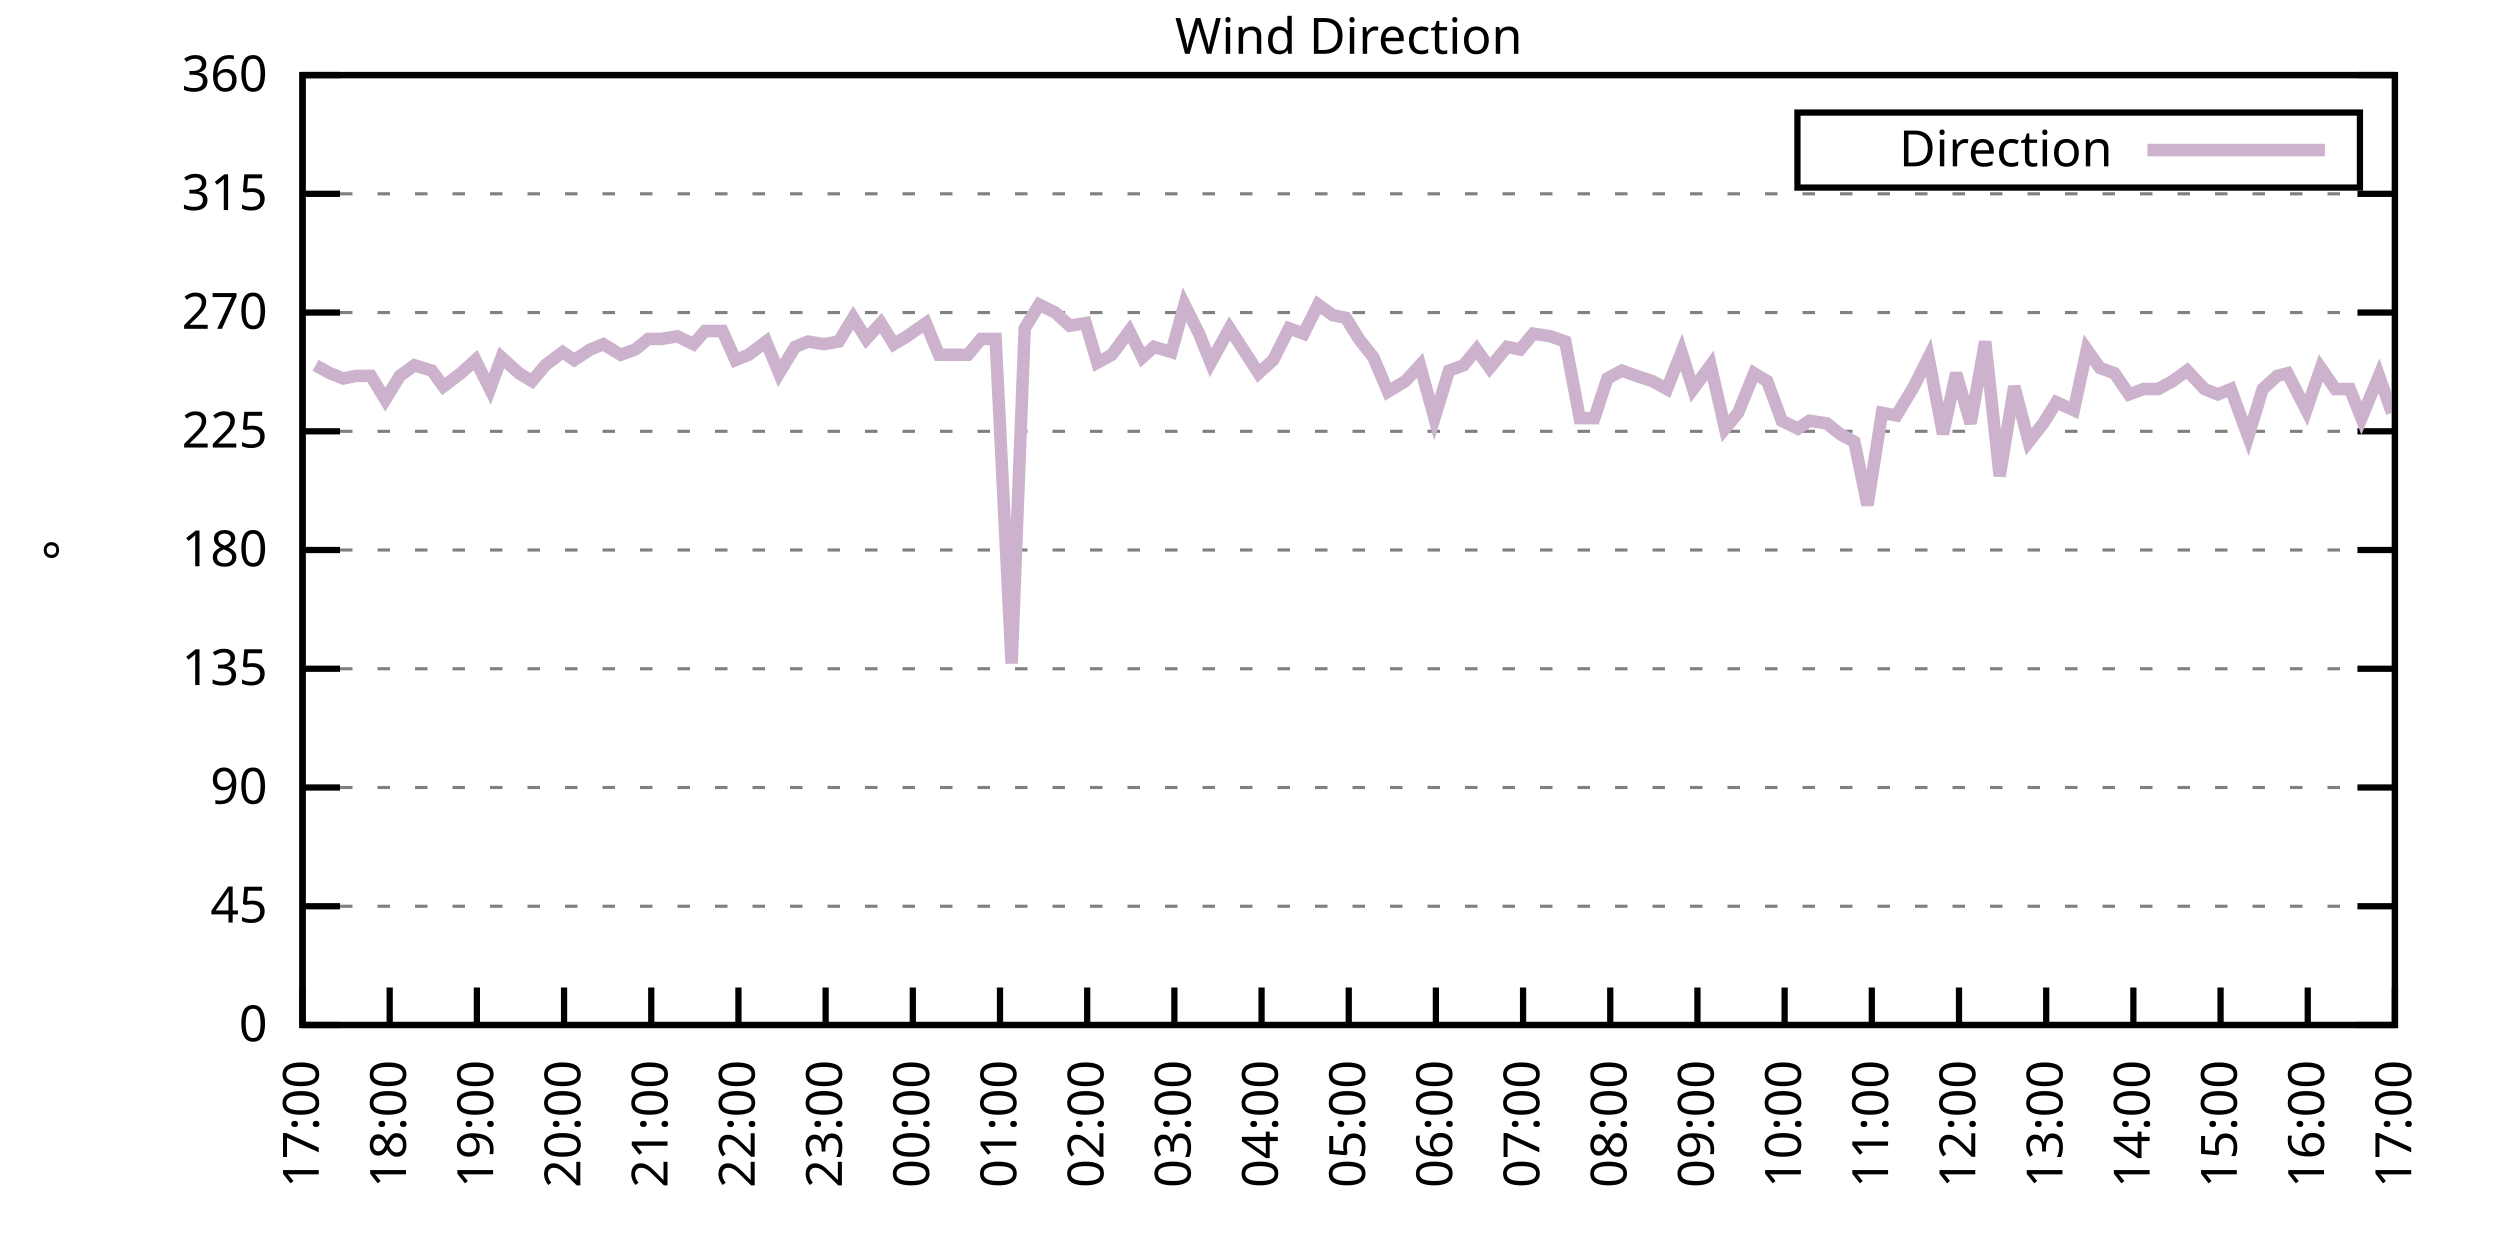
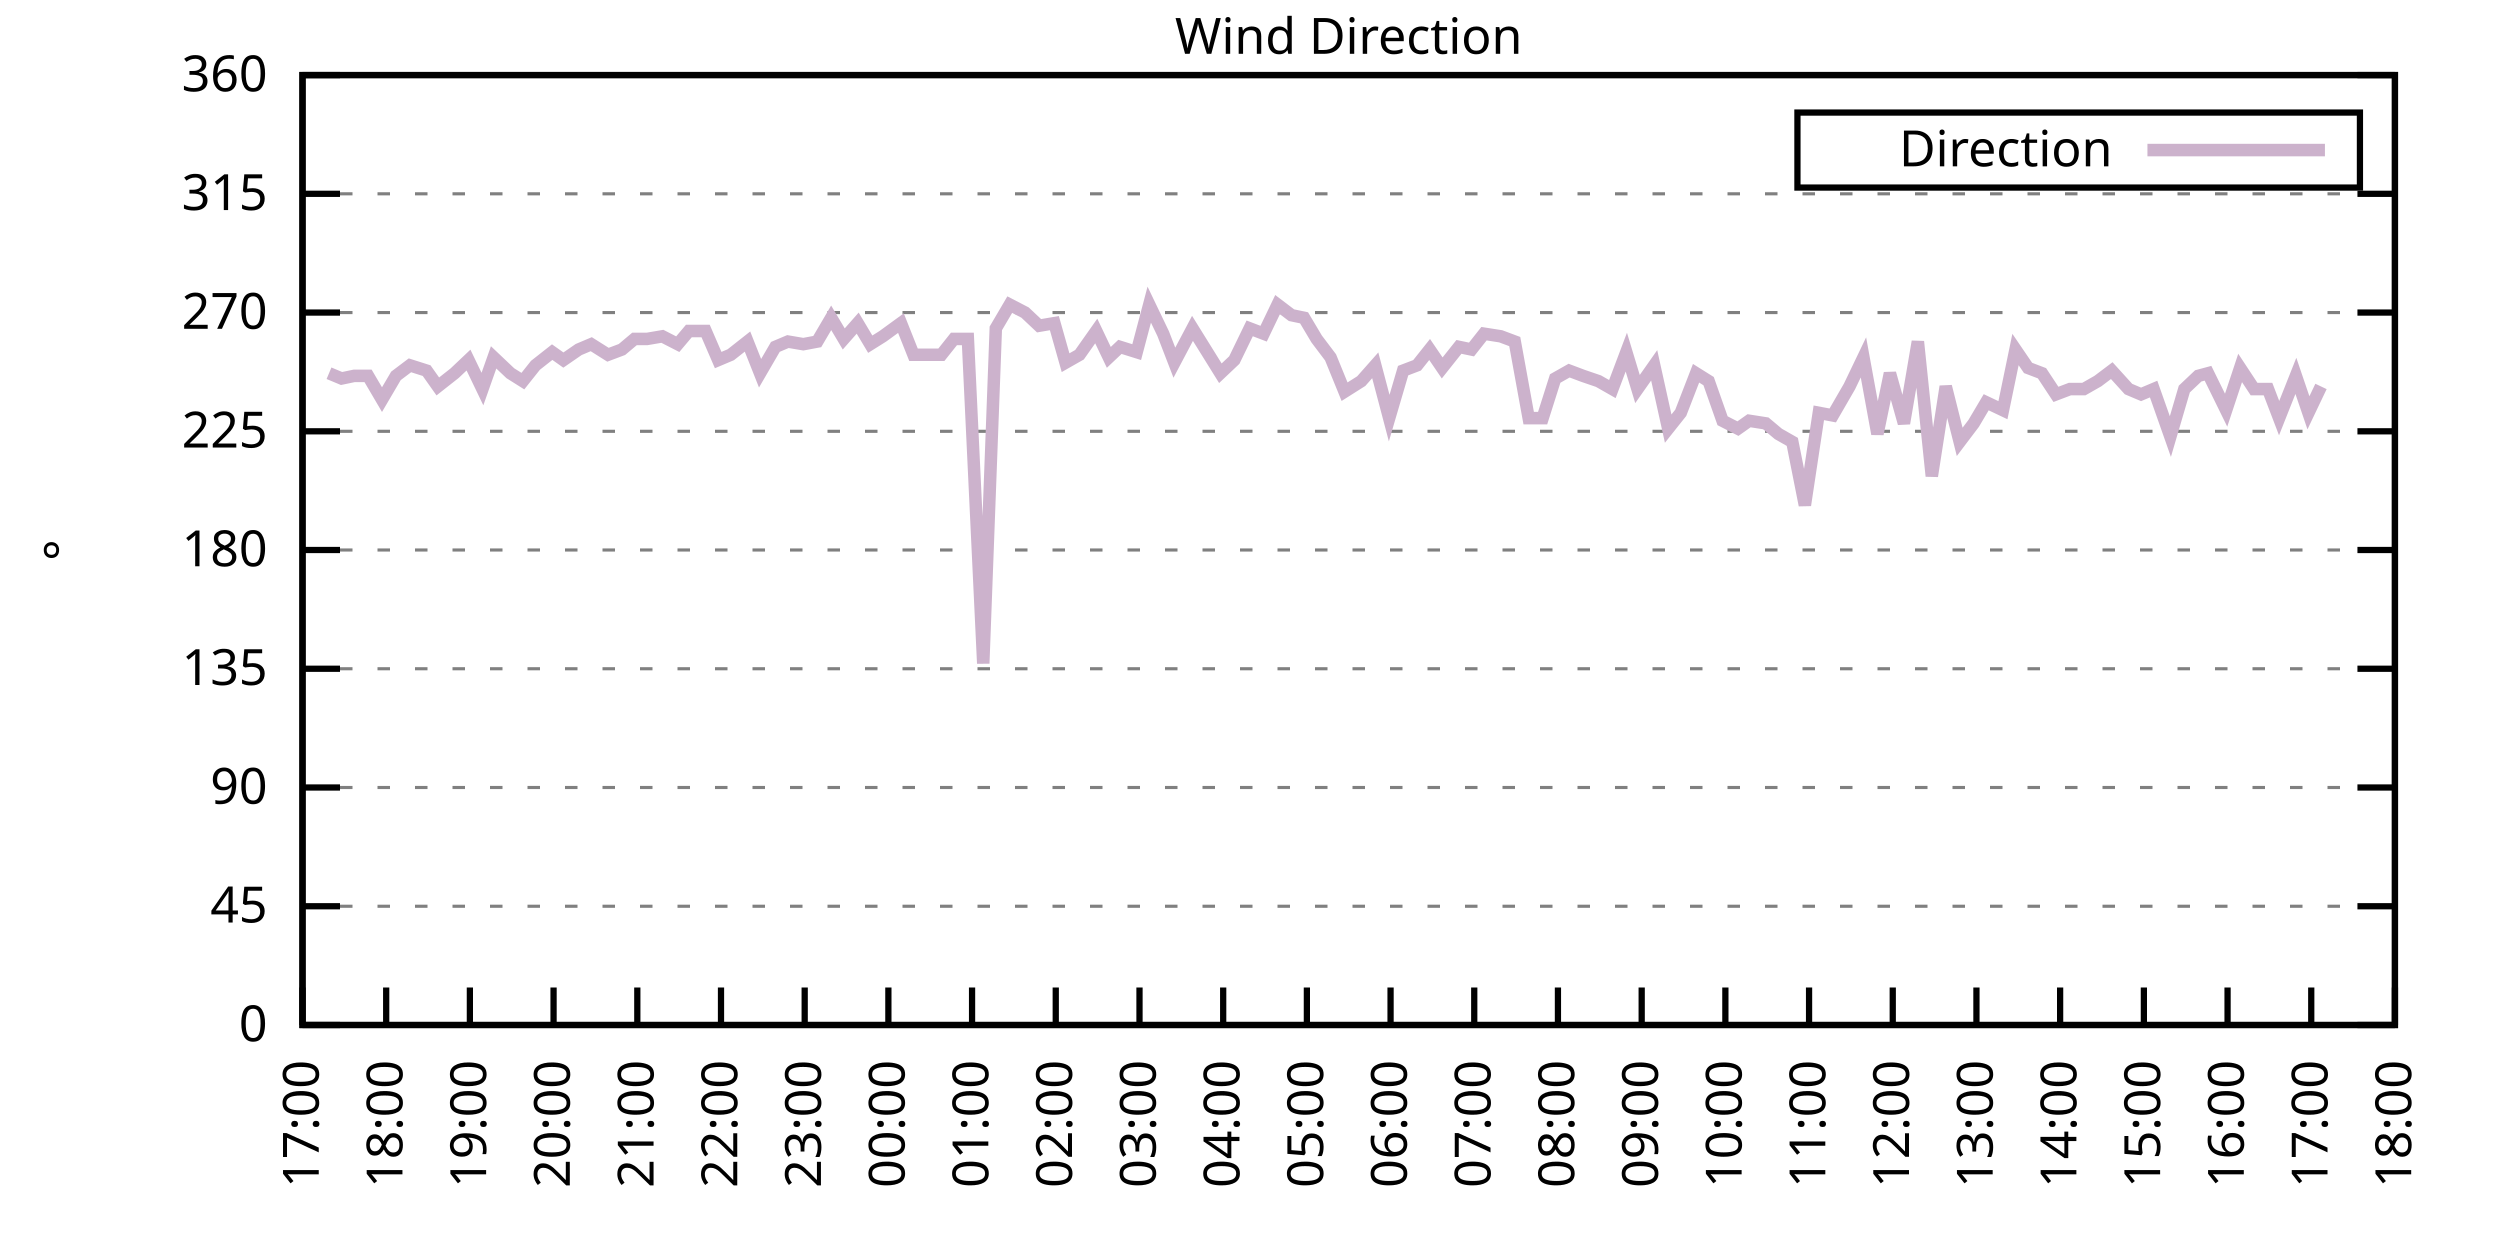
<svg xmlns="http://www.w3.org/2000/svg" xmlns:xlink="http://www.w3.org/1999/xlink" width="400" height="200" viewBox="0 0 400 200">
  <g id="gnuplot_canvas">
    <rect x="0" y="0" width="400" height="200" fill="none" />
    <defs>
      <circle id="gpDot" r="0.5" stroke-width="0.5" stroke="currentColor" />
      <path id="gpPt0" stroke-width="0.333" stroke="currentColor" d="M-1,0 h2 M0,-1 v2" />
      <path id="gpPt1" stroke-width="0.333" stroke="currentColor" d="M-1,-1 L1,1 M1,-1 L-1,1" />
      <path id="gpPt2" stroke-width="0.333" stroke="currentColor" d="M-1,0 L1,0 M0,-1 L0,1 M-1,-1 L1,1 M-1,1 L1,-1" />
      <rect id="gpPt3" stroke-width="0.333" stroke="currentColor" x="-1" y="-1" width="2" height="2" />
      <rect id="gpPt4" stroke-width="0.333" stroke="currentColor" fill="currentColor" x="-1" y="-1" width="2" height="2" />
      <circle id="gpPt5" stroke-width="0.333" stroke="currentColor" cx="0" cy="0" r="1" />
      <use xlink:href="#gpPt5" id="gpPt6" fill="currentColor" stroke="none" />
      <path id="gpPt7" stroke-width="0.333" stroke="currentColor" d="M0,-1.33 L-1.33,0.67 L1.33,0.67 z" />
      <use xlink:href="#gpPt7" id="gpPt8" fill="currentColor" stroke="none" />
      <use xlink:href="#gpPt7" id="gpPt9" stroke="currentColor" transform="rotate(180)" />
      <use xlink:href="#gpPt9" id="gpPt10" fill="currentColor" stroke="none" />
      <use xlink:href="#gpPt3" id="gpPt11" stroke="currentColor" transform="rotate(45)" />
      <use xlink:href="#gpPt11" id="gpPt12" fill="currentColor" stroke="none" />
      <path id="gpPt13" stroke-width="0.333" stroke="currentColor" d="M0,1.330 L1.265,0.411 L0.782,-1.067 L-0.782,-1.076 L-1.265,0.411 z" />
      <use xlink:href="#gpPt13" id="gpPt14" fill="currentColor" stroke="none" />
      <filter id="textbox" filterUnits="objectBoundingBox" x="0" y="0" height="1" width="1">
        <feFlood flood-color="white" flood-opacity="1" result="bgnd" />
        <feComposite in="SourceGraphic" in2="bgnd" operator="atop" />
      </filter>
      <filter id="greybox" filterUnits="objectBoundingBox" x="0" y="0" height="1" width="1">
        <feFlood flood-color="lightgrey" flood-opacity="1" result="grey" />
        <feComposite in="SourceGraphic" in2="grey" operator="atop" />
      </filter>
    </defs>
    <g fill="none" color="white" stroke="currentColor" stroke-width="1.00" stroke-linecap="butt" stroke-linejoin="miter">
</g>
    <g fill="none" color="black" stroke="currentColor" stroke-width="1.00" stroke-linecap="butt" stroke-linejoin="miter">
      <g stroke="none" shape-rendering="crispEdges">
        <polygon fill="rgb(255, 255, 255)" points="48.40,164.00 383.18,164.00 383.18,12.02 48.40,12.02 " />
      </g>
    </g>
    <g fill="none" color="black" stroke="currentColor" stroke-width="1.00" stroke-linecap="butt" stroke-linejoin="miter">
</g>
    <g fill="none" color="black" stroke="black" stroke-width="0.50" stroke-linecap="butt" stroke-linejoin="miter">
</g>
    <g fill="none" color="gray" stroke="currentColor" stroke-width="0.50" stroke-linecap="butt" stroke-linejoin="miter">
      <path stroke="gray" stroke-dasharray="2,4" class="gridline" d="M48.40,164.00 L383.19,164.00  " />
    </g>
    <g fill="none" color="gray" stroke="gray" stroke-width="1.00" stroke-linecap="butt" stroke-linejoin="miter">
</g>
    <g fill="none" color="black" stroke="currentColor" stroke-width="1.00" stroke-linecap="butt" stroke-linejoin="miter">
      <path stroke="black" d="M48.40,164.00 L54.40,164.00 M383.19,164.00 L377.19,164.00  " />
      <g transform="translate(42.80,166.60)" stroke="none" fill="black" font-family="Sans" font-size="8.00" text-anchor="end">
        <text>
          <tspan font-family="Sans"> 0</tspan>
        </text>
      </g>
    </g>
    <g fill="none" color="black" stroke="currentColor" stroke-width="1.00" stroke-linecap="butt" stroke-linejoin="miter">
</g>
    <g fill="none" color="black" stroke="black" stroke-width="0.50" stroke-linecap="butt" stroke-linejoin="miter">
</g>
    <g fill="none" color="gray" stroke="currentColor" stroke-width="0.50" stroke-linecap="butt" stroke-linejoin="miter">
      <path stroke="gray" stroke-dasharray="2,4" class="gridline" d="M48.40,145.00 L383.19,145.00  " />
    </g>
    <g fill="none" color="gray" stroke="gray" stroke-width="1.00" stroke-linecap="butt" stroke-linejoin="miter">
</g>
    <g fill="none" color="black" stroke="currentColor" stroke-width="1.00" stroke-linecap="butt" stroke-linejoin="miter">
      <path stroke="black" d="M48.40,145.00 L54.40,145.00 M383.19,145.00 L377.19,145.00  " />
      <g transform="translate(42.80,147.60)" stroke="none" fill="black" font-family="Sans" font-size="8.00" text-anchor="end">
        <text>
          <tspan font-family="Sans"> 45</tspan>
        </text>
      </g>
    </g>
    <g fill="none" color="black" stroke="currentColor" stroke-width="1.00" stroke-linecap="butt" stroke-linejoin="miter">
</g>
    <g fill="none" color="black" stroke="black" stroke-width="0.50" stroke-linecap="butt" stroke-linejoin="miter">
</g>
    <g fill="none" color="gray" stroke="currentColor" stroke-width="0.50" stroke-linecap="butt" stroke-linejoin="miter">
      <path stroke="gray" stroke-dasharray="2,4" class="gridline" d="M48.40,126.00 L383.19,126.00  " />
    </g>
    <g fill="none" color="gray" stroke="gray" stroke-width="1.00" stroke-linecap="butt" stroke-linejoin="miter">
</g>
    <g fill="none" color="black" stroke="currentColor" stroke-width="1.00" stroke-linecap="butt" stroke-linejoin="miter">
      <path stroke="black" d="M48.40,126.00 L54.40,126.00 M383.19,126.00 L377.19,126.00  " />
      <g transform="translate(42.80,128.60)" stroke="none" fill="black" font-family="Sans" font-size="8.00" text-anchor="end">
        <text>
          <tspan font-family="Sans"> 90</tspan>
        </text>
      </g>
    </g>
    <g fill="none" color="black" stroke="currentColor" stroke-width="1.00" stroke-linecap="butt" stroke-linejoin="miter">
</g>
    <g fill="none" color="black" stroke="black" stroke-width="0.50" stroke-linecap="butt" stroke-linejoin="miter">
</g>
    <g fill="none" color="gray" stroke="currentColor" stroke-width="0.50" stroke-linecap="butt" stroke-linejoin="miter">
      <path stroke="gray" stroke-dasharray="2,4" class="gridline" d="M48.40,107.00 L383.19,107.00  " />
    </g>
    <g fill="none" color="gray" stroke="gray" stroke-width="1.00" stroke-linecap="butt" stroke-linejoin="miter">
</g>
    <g fill="none" color="black" stroke="currentColor" stroke-width="1.00" stroke-linecap="butt" stroke-linejoin="miter">
      <path stroke="black" d="M48.40,107.00 L54.40,107.00 M383.19,107.00 L377.19,107.00  " />
      <g transform="translate(42.80,109.60)" stroke="none" fill="black" font-family="Sans" font-size="8.00" text-anchor="end">
        <text>
          <tspan font-family="Sans"> 135</tspan>
        </text>
      </g>
    </g>
    <g fill="none" color="black" stroke="currentColor" stroke-width="1.00" stroke-linecap="butt" stroke-linejoin="miter">
</g>
    <g fill="none" color="black" stroke="black" stroke-width="0.50" stroke-linecap="butt" stroke-linejoin="miter">
</g>
    <g fill="none" color="gray" stroke="currentColor" stroke-width="0.50" stroke-linecap="butt" stroke-linejoin="miter">
      <path stroke="gray" stroke-dasharray="2,4" class="gridline" d="M48.40,88.00 L383.19,88.00  " />
    </g>
    <g fill="none" color="gray" stroke="gray" stroke-width="1.00" stroke-linecap="butt" stroke-linejoin="miter">
</g>
    <g fill="none" color="black" stroke="currentColor" stroke-width="1.00" stroke-linecap="butt" stroke-linejoin="miter">
      <path stroke="black" d="M48.40,88.00 L54.40,88.00 M383.19,88.00 L377.19,88.00  " />
      <g transform="translate(42.80,90.60)" stroke="none" fill="black" font-family="Sans" font-size="8.00" text-anchor="end">
        <text>
          <tspan font-family="Sans"> 180</tspan>
        </text>
      </g>
    </g>
    <g fill="none" color="black" stroke="currentColor" stroke-width="1.00" stroke-linecap="butt" stroke-linejoin="miter">
</g>
    <g fill="none" color="black" stroke="black" stroke-width="0.50" stroke-linecap="butt" stroke-linejoin="miter">
</g>
    <g fill="none" color="gray" stroke="currentColor" stroke-width="0.50" stroke-linecap="butt" stroke-linejoin="miter">
      <path stroke="gray" stroke-dasharray="2,4" class="gridline" d="M48.40,69.01 L383.19,69.01  " />
    </g>
    <g fill="none" color="gray" stroke="gray" stroke-width="1.00" stroke-linecap="butt" stroke-linejoin="miter">
</g>
    <g fill="none" color="black" stroke="currentColor" stroke-width="1.00" stroke-linecap="butt" stroke-linejoin="miter">
      <path stroke="black" d="M48.40,69.01 L54.40,69.01 M383.19,69.01 L377.19,69.01  " />
      <g transform="translate(42.80,71.61)" stroke="none" fill="black" font-family="Sans" font-size="8.00" text-anchor="end">
        <text>
          <tspan font-family="Sans"> 225</tspan>
        </text>
      </g>
    </g>
    <g fill="none" color="black" stroke="currentColor" stroke-width="1.00" stroke-linecap="butt" stroke-linejoin="miter">
</g>
    <g fill="none" color="black" stroke="black" stroke-width="0.50" stroke-linecap="butt" stroke-linejoin="miter">
</g>
    <g fill="none" color="gray" stroke="currentColor" stroke-width="0.50" stroke-linecap="butt" stroke-linejoin="miter">
      <path stroke="gray" stroke-dasharray="2,4" class="gridline" d="M48.40,50.01 L383.19,50.01  " />
    </g>
    <g fill="none" color="gray" stroke="gray" stroke-width="1.00" stroke-linecap="butt" stroke-linejoin="miter">
</g>
    <g fill="none" color="black" stroke="currentColor" stroke-width="1.00" stroke-linecap="butt" stroke-linejoin="miter">
      <path stroke="black" d="M48.40,50.01 L54.40,50.01 M383.19,50.01 L377.19,50.01  " />
      <g transform="translate(42.80,52.61)" stroke="none" fill="black" font-family="Sans" font-size="8.00" text-anchor="end">
        <text>
          <tspan font-family="Sans"> 270</tspan>
        </text>
      </g>
    </g>
    <g fill="none" color="black" stroke="currentColor" stroke-width="1.00" stroke-linecap="butt" stroke-linejoin="miter">
</g>
    <g fill="none" color="black" stroke="black" stroke-width="0.50" stroke-linecap="butt" stroke-linejoin="miter">
</g>
    <g fill="none" color="gray" stroke="currentColor" stroke-width="0.50" stroke-linecap="butt" stroke-linejoin="miter">
      <path stroke="gray" stroke-dasharray="2,4" class="gridline" d="M48.40,31.01 L383.19,31.01  " />
    </g>
    <g fill="none" color="gray" stroke="gray" stroke-width="1.00" stroke-linecap="butt" stroke-linejoin="miter">
</g>
    <g fill="none" color="black" stroke="currentColor" stroke-width="1.00" stroke-linecap="butt" stroke-linejoin="miter">
      <path stroke="black" d="M48.40,31.01 L54.40,31.01 M383.19,31.01 L377.19,31.01  " />
      <g transform="translate(42.80,33.61)" stroke="none" fill="black" font-family="Sans" font-size="8.00" text-anchor="end">
        <text>
          <tspan font-family="Sans"> 315</tspan>
        </text>
      </g>
    </g>
    <g fill="none" color="black" stroke="currentColor" stroke-width="1.00" stroke-linecap="butt" stroke-linejoin="miter">
</g>
    <g fill="none" color="black" stroke="black" stroke-width="0.50" stroke-linecap="butt" stroke-linejoin="miter">
</g>
    <g fill="none" color="gray" stroke="currentColor" stroke-width="0.50" stroke-linecap="butt" stroke-linejoin="miter">
      <path stroke="gray" stroke-dasharray="2,4" class="gridline" d="M48.40,12.01 L383.19,12.01  " />
    </g>
    <g fill="none" color="gray" stroke="gray" stroke-width="1.00" stroke-linecap="butt" stroke-linejoin="miter">
</g>
    <g fill="none" color="black" stroke="currentColor" stroke-width="1.00" stroke-linecap="butt" stroke-linejoin="miter">
      <path stroke="black" d="M48.40,12.01 L54.40,12.01 M383.19,12.01 L377.19,12.01  " />
      <g transform="translate(42.80,14.61)" stroke="none" fill="black" font-family="Sans" font-size="8.00" text-anchor="end">
        <text>
          <tspan font-family="Sans"> 360</tspan>
        </text>
      </g>
    </g>
    <g fill="none" color="black" stroke="currentColor" stroke-width="1.00" stroke-linecap="butt" stroke-linejoin="miter">
      <path stroke="black" d="M48.40,164.00 L48.40,158.00  " />
      <g transform="translate(51.00,169.60) rotate(270.00)" stroke="none" fill="black" font-family="Sans" font-size="8.00" text-anchor="end">
        <text>
          <tspan font-family="Sans">17:00</tspan>
        </text>
      </g>
    </g>
    <g fill="none" color="black" stroke="currentColor" stroke-width="1.00" stroke-linecap="butt" stroke-linejoin="miter">
-       <path stroke="black" d="M62.35,164.00 L62.35,158.00  " />
-       <g transform="translate(64.95,169.60) rotate(270.00)" stroke="none" fill="black" font-family="Sans" font-size="8.00" text-anchor="end">
+       <path stroke="black" d="M61.79,164.00 L61.79,158.00  " />
+       <g transform="translate(64.39,169.60) rotate(270.00)" stroke="none" fill="black" font-family="Sans" font-size="8.00" text-anchor="end">
        <text>
          <tspan font-family="Sans">18:00</tspan>
        </text>
      </g>
    </g>
    <g fill="none" color="black" stroke="currentColor" stroke-width="1.00" stroke-linecap="butt" stroke-linejoin="miter">
-       <path stroke="black" d="M76.30,164.00 L76.30,158.00  " />
-       <g transform="translate(78.90,169.60) rotate(270.00)" stroke="none" fill="black" font-family="Sans" font-size="8.00" text-anchor="end">
+       <path stroke="black" d="M75.18,164.00 L75.18,158.00  " />
+       <g transform="translate(77.78,169.60) rotate(270.00)" stroke="none" fill="black" font-family="Sans" font-size="8.00" text-anchor="end">
        <text>
          <tspan font-family="Sans">19:00</tspan>
        </text>
      </g>
    </g>
    <g fill="none" color="black" stroke="currentColor" stroke-width="1.00" stroke-linecap="butt" stroke-linejoin="miter">
-       <path stroke="black" d="M90.25,164.00 L90.25,158.00  " />
-       <g transform="translate(92.85,169.60) rotate(270.00)" stroke="none" fill="black" font-family="Sans" font-size="8.00" text-anchor="end">
+       <path stroke="black" d="M88.57,164.00 L88.57,158.00  " />
+       <g transform="translate(91.17,169.60) rotate(270.00)" stroke="none" fill="black" font-family="Sans" font-size="8.00" text-anchor="end">
        <text>
          <tspan font-family="Sans">20:00</tspan>
        </text>
      </g>
    </g>
    <g fill="none" color="black" stroke="currentColor" stroke-width="1.00" stroke-linecap="butt" stroke-linejoin="miter">
-       <path stroke="black" d="M104.20,164.00 L104.20,158.00  " />
-       <g transform="translate(106.80,169.60) rotate(270.00)" stroke="none" fill="black" font-family="Sans" font-size="8.00" text-anchor="end">
+       <path stroke="black" d="M101.97,164.00 L101.97,158.00  " />
+       <g transform="translate(104.57,169.60) rotate(270.00)" stroke="none" fill="black" font-family="Sans" font-size="8.00" text-anchor="end">
        <text>
          <tspan font-family="Sans">21:00</tspan>
        </text>
      </g>
    </g>
    <g fill="none" color="black" stroke="currentColor" stroke-width="1.00" stroke-linecap="butt" stroke-linejoin="miter">
-       <path stroke="black" d="M118.15,164.00 L118.15,158.00  " />
-       <g transform="translate(120.75,169.60) rotate(270.00)" stroke="none" fill="black" font-family="Sans" font-size="8.00" text-anchor="end">
+       <path stroke="black" d="M115.36,164.00 L115.36,158.00  " />
+       <g transform="translate(117.96,169.60) rotate(270.00)" stroke="none" fill="black" font-family="Sans" font-size="8.00" text-anchor="end">
        <text>
          <tspan font-family="Sans">22:00</tspan>
        </text>
      </g>
    </g>
    <g fill="none" color="black" stroke="currentColor" stroke-width="1.00" stroke-linecap="butt" stroke-linejoin="miter">
-       <path stroke="black" d="M132.10,164.00 L132.10,158.00  " />
-       <g transform="translate(134.70,169.60) rotate(270.00)" stroke="none" fill="black" font-family="Sans" font-size="8.00" text-anchor="end">
+       <path stroke="black" d="M128.75,164.00 L128.75,158.00  " />
+       <g transform="translate(131.35,169.60) rotate(270.00)" stroke="none" fill="black" font-family="Sans" font-size="8.00" text-anchor="end">
        <text>
          <tspan font-family="Sans">23:00</tspan>
        </text>
      </g>
    </g>
    <g fill="none" color="black" stroke="currentColor" stroke-width="1.00" stroke-linecap="butt" stroke-linejoin="miter">
-       <path stroke="black" d="M146.05,164.00 L146.05,158.00  " />
-       <g transform="translate(148.65,169.60) rotate(270.00)" stroke="none" fill="black" font-family="Sans" font-size="8.00" text-anchor="end">
+       <path stroke="black" d="M142.14,164.00 L142.14,158.00  " />
+       <g transform="translate(144.74,169.60) rotate(270.00)" stroke="none" fill="black" font-family="Sans" font-size="8.00" text-anchor="end">
        <text>
          <tspan font-family="Sans">00:00</tspan>
        </text>
      </g>
    </g>
    <g fill="none" color="black" stroke="currentColor" stroke-width="1.00" stroke-linecap="butt" stroke-linejoin="miter">
-       <path stroke="black" d="M160.00,164.00 L160.00,158.00  " />
-       <g transform="translate(162.60,169.60) rotate(270.00)" stroke="none" fill="black" font-family="Sans" font-size="8.00" text-anchor="end">
+       <path stroke="black" d="M155.53,164.00 L155.53,158.00  " />
+       <g transform="translate(158.13,169.60) rotate(270.00)" stroke="none" fill="black" font-family="Sans" font-size="8.00" text-anchor="end">
        <text>
          <tspan font-family="Sans">01:00</tspan>
        </text>
      </g>
    </g>
    <g fill="none" color="black" stroke="currentColor" stroke-width="1.00" stroke-linecap="butt" stroke-linejoin="miter">
-       <path stroke="black" d="M173.95,164.00 L173.95,158.00  " />
-       <g transform="translate(176.55,169.60) rotate(270.00)" stroke="none" fill="black" font-family="Sans" font-size="8.00" text-anchor="end">
+       <path stroke="black" d="M168.92,164.00 L168.92,158.00  " />
+       <g transform="translate(171.52,169.60) rotate(270.00)" stroke="none" fill="black" font-family="Sans" font-size="8.00" text-anchor="end">
        <text>
          <tspan font-family="Sans">02:00</tspan>
        </text>
      </g>
    </g>
    <g fill="none" color="black" stroke="currentColor" stroke-width="1.00" stroke-linecap="butt" stroke-linejoin="miter">
-       <path stroke="black" d="M187.90,164.00 L187.90,158.00  " />
-       <g transform="translate(190.50,169.60) rotate(270.00)" stroke="none" fill="black" font-family="Sans" font-size="8.00" text-anchor="end">
+       <path stroke="black" d="M182.32,164.00 L182.32,158.00  " />
+       <g transform="translate(184.92,169.60) rotate(270.00)" stroke="none" fill="black" font-family="Sans" font-size="8.00" text-anchor="end">
        <text>
          <tspan font-family="Sans">03:00</tspan>
        </text>
      </g>
    </g>
    <g fill="none" color="black" stroke="currentColor" stroke-width="1.00" stroke-linecap="butt" stroke-linejoin="miter">
-       <path stroke="black" d="M201.85,164.00 L201.85,158.00  " />
-       <g transform="translate(204.45,169.60) rotate(270.00)" stroke="none" fill="black" font-family="Sans" font-size="8.00" text-anchor="end">
+       <path stroke="black" d="M195.71,164.00 L195.71,158.00  " />
+       <g transform="translate(198.31,169.60) rotate(270.00)" stroke="none" fill="black" font-family="Sans" font-size="8.00" text-anchor="end">
        <text>
          <tspan font-family="Sans">04:00</tspan>
        </text>
      </g>
    </g>
    <g fill="none" color="black" stroke="currentColor" stroke-width="1.00" stroke-linecap="butt" stroke-linejoin="miter">
-       <path stroke="black" d="M215.80,164.00 L215.80,158.00  " />
-       <g transform="translate(218.40,169.60) rotate(270.00)" stroke="none" fill="black" font-family="Sans" font-size="8.00" text-anchor="end">
+       <path stroke="black" d="M209.10,164.00 L209.10,158.00  " />
+       <g transform="translate(211.70,169.60) rotate(270.00)" stroke="none" fill="black" font-family="Sans" font-size="8.00" text-anchor="end">
        <text>
          <tspan font-family="Sans">05:00</tspan>
        </text>
      </g>
    </g>
    <g fill="none" color="black" stroke="currentColor" stroke-width="1.00" stroke-linecap="butt" stroke-linejoin="miter">
-       <path stroke="black" d="M229.74,164.00 L229.74,158.00  " />
-       <g transform="translate(232.34,169.60) rotate(270.00)" stroke="none" fill="black" font-family="Sans" font-size="8.00" text-anchor="end">
+       <path stroke="black" d="M222.49,164.00 L222.49,158.00  " />
+       <g transform="translate(225.09,169.60) rotate(270.00)" stroke="none" fill="black" font-family="Sans" font-size="8.00" text-anchor="end">
        <text>
          <tspan font-family="Sans">06:00</tspan>
        </text>
      </g>
    </g>
    <g fill="none" color="black" stroke="currentColor" stroke-width="1.00" stroke-linecap="butt" stroke-linejoin="miter">
-       <path stroke="black" d="M243.69,164.00 L243.69,158.00  " />
-       <g transform="translate(246.29,169.60) rotate(270.00)" stroke="none" fill="black" font-family="Sans" font-size="8.00" text-anchor="end">
+       <path stroke="black" d="M235.88,164.00 L235.88,158.00  " />
+       <g transform="translate(238.48,169.60) rotate(270.00)" stroke="none" fill="black" font-family="Sans" font-size="8.00" text-anchor="end">
        <text>
          <tspan font-family="Sans">07:00</tspan>
        </text>
      </g>
    </g>
    <g fill="none" color="black" stroke="currentColor" stroke-width="1.00" stroke-linecap="butt" stroke-linejoin="miter">
-       <path stroke="black" d="M257.64,164.00 L257.64,158.00  " />
-       <g transform="translate(260.24,169.60) rotate(270.00)" stroke="none" fill="black" font-family="Sans" font-size="8.00" text-anchor="end">
+       <path stroke="black" d="M249.27,164.00 L249.27,158.00  " />
+       <g transform="translate(251.87,169.60) rotate(270.00)" stroke="none" fill="black" font-family="Sans" font-size="8.00" text-anchor="end">
        <text>
          <tspan font-family="Sans">08:00</tspan>
        </text>
      </g>
    </g>
    <g fill="none" color="black" stroke="currentColor" stroke-width="1.00" stroke-linecap="butt" stroke-linejoin="miter">
-       <path stroke="black" d="M271.59,164.00 L271.59,158.00  " />
-       <g transform="translate(274.19,169.60) rotate(270.00)" stroke="none" fill="black" font-family="Sans" font-size="8.00" text-anchor="end">
+       <path stroke="black" d="M262.67,164.00 L262.67,158.00  " />
+       <g transform="translate(265.27,169.60) rotate(270.00)" stroke="none" fill="black" font-family="Sans" font-size="8.00" text-anchor="end">
        <text>
          <tspan font-family="Sans">09:00</tspan>
        </text>
      </g>
    </g>
    <g fill="none" color="black" stroke="currentColor" stroke-width="1.00" stroke-linecap="butt" stroke-linejoin="miter">
-       <path stroke="black" d="M285.54,164.00 L285.54,158.00  " />
-       <g transform="translate(288.14,169.60) rotate(270.00)" stroke="none" fill="black" font-family="Sans" font-size="8.00" text-anchor="end">
+       <path stroke="black" d="M276.06,164.00 L276.06,158.00  " />
+       <g transform="translate(278.66,169.60) rotate(270.00)" stroke="none" fill="black" font-family="Sans" font-size="8.00" text-anchor="end">
        <text>
          <tspan font-family="Sans">10:00</tspan>
        </text>
      </g>
    </g>
    <g fill="none" color="black" stroke="currentColor" stroke-width="1.00" stroke-linecap="butt" stroke-linejoin="miter">
-       <path stroke="black" d="M299.49,164.00 L299.49,158.00  " />
-       <g transform="translate(302.09,169.60) rotate(270.00)" stroke="none" fill="black" font-family="Sans" font-size="8.00" text-anchor="end">
+       <path stroke="black" d="M289.45,164.00 L289.45,158.00  " />
+       <g transform="translate(292.05,169.60) rotate(270.00)" stroke="none" fill="black" font-family="Sans" font-size="8.00" text-anchor="end">
        <text>
          <tspan font-family="Sans">11:00</tspan>
        </text>
      </g>
    </g>
    <g fill="none" color="black" stroke="currentColor" stroke-width="1.00" stroke-linecap="butt" stroke-linejoin="miter">
-       <path stroke="black" d="M313.44,164.00 L313.44,158.00  " />
-       <g transform="translate(316.04,169.60) rotate(270.00)" stroke="none" fill="black" font-family="Sans" font-size="8.00" text-anchor="end">
+       <path stroke="black" d="M302.84,164.00 L302.84,158.00  " />
+       <g transform="translate(305.44,169.60) rotate(270.00)" stroke="none" fill="black" font-family="Sans" font-size="8.00" text-anchor="end">
        <text>
          <tspan font-family="Sans">12:00</tspan>
        </text>
      </g>
    </g>
    <g fill="none" color="black" stroke="currentColor" stroke-width="1.00" stroke-linecap="butt" stroke-linejoin="miter">
-       <path stroke="black" d="M327.39,164.00 L327.39,158.00  " />
-       <g transform="translate(329.99,169.60) rotate(270.00)" stroke="none" fill="black" font-family="Sans" font-size="8.00" text-anchor="end">
+       <path stroke="black" d="M316.23,164.00 L316.23,158.00  " />
+       <g transform="translate(318.83,169.60) rotate(270.00)" stroke="none" fill="black" font-family="Sans" font-size="8.00" text-anchor="end">
        <text>
          <tspan font-family="Sans">13:00</tspan>
        </text>
      </g>
    </g>
    <g fill="none" color="black" stroke="currentColor" stroke-width="1.00" stroke-linecap="butt" stroke-linejoin="miter">
-       <path stroke="black" d="M341.34,164.00 L341.34,158.00  " />
-       <g transform="translate(343.94,169.60) rotate(270.00)" stroke="none" fill="black" font-family="Sans" font-size="8.00" text-anchor="end">
+       <path stroke="black" d="M329.62,164.00 L329.62,158.00  " />
+       <g transform="translate(332.22,169.60) rotate(270.00)" stroke="none" fill="black" font-family="Sans" font-size="8.00" text-anchor="end">
        <text>
          <tspan font-family="Sans">14:00</tspan>
        </text>
      </g>
    </g>
    <g fill="none" color="black" stroke="currentColor" stroke-width="1.00" stroke-linecap="butt" stroke-linejoin="miter">
-       <path stroke="black" d="M355.29,164.00 L355.29,158.00  " />
-       <g transform="translate(357.89,169.60) rotate(270.00)" stroke="none" fill="black" font-family="Sans" font-size="8.00" text-anchor="end">
+       <path stroke="black" d="M343.02,164.00 L343.02,158.00  " />
+       <g transform="translate(345.62,169.60) rotate(270.00)" stroke="none" fill="black" font-family="Sans" font-size="8.00" text-anchor="end">
        <text>
          <tspan font-family="Sans">15:00</tspan>
        </text>
      </g>
    </g>
    <g fill="none" color="black" stroke="currentColor" stroke-width="1.00" stroke-linecap="butt" stroke-linejoin="miter">
-       <path stroke="black" d="M369.24,164.00 L369.24,158.00  " />
-       <g transform="translate(371.84,169.60) rotate(270.00)" stroke="none" fill="black" font-family="Sans" font-size="8.00" text-anchor="end">
+       <path stroke="black" d="M356.41,164.00 L356.41,158.00  " />
+       <g transform="translate(359.01,169.60) rotate(270.00)" stroke="none" fill="black" font-family="Sans" font-size="8.00" text-anchor="end">
        <text>
          <tspan font-family="Sans">16:00</tspan>
+         </text>
+       </g>
+     </g>
+     <g fill="none" color="black" stroke="currentColor" stroke-width="1.00" stroke-linecap="butt" stroke-linejoin="miter">
+       <path stroke="black" d="M369.80,164.00 L369.80,158.00  " />
+       <g transform="translate(372.40,169.60) rotate(270.00)" stroke="none" fill="black" font-family="Sans" font-size="8.00" text-anchor="end">
+         <text>
+           <tspan font-family="Sans">17:00</tspan>
        </text>
      </g>
    </g>
    <g fill="none" color="black" stroke="currentColor" stroke-width="1.00" stroke-linecap="butt" stroke-linejoin="miter">
      <path stroke="black" d="M383.19,164.00 L383.19,158.00  " />
      <g transform="translate(385.79,169.60) rotate(270.00)" stroke="none" fill="black" font-family="Sans" font-size="8.00" text-anchor="end">
        <text>
-           <tspan font-family="Sans">17:00</tspan>
+           <tspan font-family="Sans">18:00</tspan>
        </text>
      </g>
    </g>
    <g fill="none" color="black" stroke="currentColor" stroke-width="1.00" stroke-linecap="butt" stroke-linejoin="miter">
</g>
    <g fill="none" color="black" stroke="currentColor" stroke-width="1.00" stroke-linecap="butt" stroke-linejoin="miter">
      <path stroke="black" d="M48.40,12.01 L48.40,164.00 L383.19,164.00 L383.19,12.01 L48.40,12.01 Z  " />
    </g>
    <g fill="none" color="black" stroke="currentColor" stroke-width="1.00" stroke-linecap="butt" stroke-linejoin="miter">
</g>
    <g fill="none" color="black" stroke="currentColor" stroke-width="1.00" stroke-linecap="butt" stroke-linejoin="miter">
      <path stroke="black" d="M287.59,30.01 L287.59,18.01 L377.59,18.01 L377.59,30.01 L287.59,30.01 Z  " />
    </g>
    <g id="Wind_direction_plot_1">
      <g fill="none" color="white" stroke="black" stroke-width="2.00" stroke-linecap="butt" stroke-linejoin="miter">
</g>
      <g fill="none" color="black" stroke="currentColor" stroke-width="2.00" stroke-linecap="butt" stroke-linejoin="miter">
        <g transform="translate(337.99,26.61)" stroke="none" fill="black" font-family="Sans" font-size="8.00" text-anchor="end">
          <text>
            <tspan font-family="Sans">Direction</tspan>
          </text>
        </g>
      </g>
      <g fill="none" color="black" stroke="currentColor" stroke-width="2.00" stroke-linecap="butt" stroke-linejoin="miter">
-         <path stroke="rgb(204, 178, 204)" d="M343.59,24.01 L371.99,24.01 M50.49,58.45 L52.82,59.72 L54.91,60.56 L57.00,60.14 L59.33,60.14 L61.65,63.94   L63.98,60.14 L66.30,58.45 L69.09,59.30 L70.95,61.83 L73.74,59.72 L76.07,57.61 L78.39,62.25 L80.25,57.18   L83.04,59.72 L85.13,60.98 L87.23,58.45 L90.02,56.34 L91.88,57.61 L94.43,55.92 L96.53,55.07 L99.32,56.76   L101.64,55.92 L103.73,54.23 L105.83,54.23 L108.38,53.81 L110.94,55.07 L112.80,52.96 L115.59,52.96 L117.68,57.61   L119.78,56.76 L122.57,54.65 L124.66,59.72 L127.22,55.50 L129.31,54.65 L131.87,55.07 L134.19,54.65 L136.51,50.85   L138.61,54.23 L140.93,51.70 L143.02,55.07 L145.12,53.81 L148.14,51.70 L150.23,56.76 L154.88,56.76 L156.97,54.23   L159.30,54.23 L161.86,106.16 L163.95,52.54 L166.27,48.74 L168.83,50.01 L171.16,52.12 L173.71,51.70 L175.57,58.03   L177.90,56.76 L180.69,52.96 L182.78,57.18 L184.64,55.50 L187.43,56.34 L189.52,48.74 L191.85,53.39 L193.71,58.03   L196.73,52.54 L201.38,59.72 L203.71,57.61 L206.26,52.54 L208.59,53.39 L210.91,48.74 L213.24,50.43 L215.33,50.85   L217.42,54.23 L219.75,57.18 L222.07,62.67 L224.86,60.98 L227.19,58.45 L229.51,66.90 L231.84,59.30 L234.16,58.45   L236.25,55.92 L238.35,58.87 L241.14,55.50 L243.23,55.92 L245.32,53.39 L248.11,53.81 L250.44,54.65 L252.76,66.90   L255.09,66.90 L257.18,60.56 L259.50,59.30 L261.83,60.14 L264.39,60.98 L266.71,62.25 L269.04,56.34 L270.90,62.25   L273.69,58.45 L276.01,68.58 L278.10,66.05 L280.66,59.72 L282.75,60.98 L285.08,67.32 L287.64,68.58 L289.50,67.32   L292.29,67.74 L294.38,69.43 L296.70,70.70 L298.80,80.83 L301.12,66.05 L303.44,66.47 L306.23,61.83 L308.56,57.18   L310.88,69.43 L312.98,59.72 L315.30,67.74 L317.63,54.65 L319.95,76.18 L322.28,61.83 L324.60,70.70 L326.93,67.74   L329.02,64.36 L331.81,65.63 L333.90,55.92 L335.99,58.87 L338.32,59.72 L340.64,63.10 L342.97,62.25 L345.29,62.25   L347.62,60.98 L349.94,59.30 L352.73,62.25 L354.83,63.10 L356.92,62.25 L359.71,69.85 L362.03,62.25 L364.36,60.14   L365.99,59.72 L369.01,65.63 L371.33,58.87 L373.66,62.25 L375.98,62.25 L377.84,66.90 L380.63,60.14 L382.73,66.05    " />
+         <path stroke="rgb(204, 178, 204)" d="M343.59,24.01 L371.99,24.01 M52.64,59.72 L54.65,60.56 L56.66,60.14 L58.89,60.14 L61.12,63.94 L63.35,60.14   L65.59,58.45 L68.26,59.30 L70.05,61.83 L72.73,59.72 L74.96,57.61 L77.19,62.25 L78.98,57.18 L81.66,59.72   L83.66,60.98 L85.67,58.45 L88.35,56.34 L90.14,57.61 L92.59,55.92 L94.60,55.07 L97.28,56.76 L99.51,55.92   L101.52,54.23 L103.53,54.23 L105.98,53.81 L108.44,55.07 L110.22,52.96 L112.90,52.96 L114.91,57.61 L116.92,56.76   L119.60,54.65 L121.61,59.72 L124.06,55.50 L126.07,54.65 L128.53,55.07 L130.76,54.65 L132.99,50.85 L135.00,54.23   L137.23,51.70 L139.24,55.07 L141.25,53.81 L144.15,51.70 L146.16,56.76 L150.62,56.76 L152.63,54.23 L154.86,54.23   L157.32,106.16 L159.33,52.54 L161.56,48.74 L164.01,50.01 L166.25,52.12 L168.70,51.70 L170.49,58.03 L172.72,56.76   L175.40,52.96 L177.41,57.18 L179.19,55.50 L181.87,56.34 L183.88,48.74 L186.11,53.39 L187.90,58.03 L190.80,52.54   L195.26,59.72 L197.49,57.61 L199.95,52.54 L202.18,53.39 L204.41,48.74 L206.64,50.43 L208.65,50.85 L210.66,54.23   L212.89,57.18 L215.13,62.67 L217.80,60.98 L220.04,58.45 L222.27,66.90 L224.50,59.30 L226.73,58.45 L228.74,55.92   L230.75,58.87 L233.43,55.50 L235.44,55.92 L237.44,53.39 L240.12,53.81 L242.36,54.65 L244.59,66.90 L246.82,66.90   L248.83,60.56 L251.06,59.30 L253.29,60.14 L255.75,60.98 L257.98,62.25 L260.21,56.34 L262.00,62.25 L264.67,58.45   L266.91,68.58 L268.92,66.05 L271.37,59.72 L273.38,60.98 L275.61,67.32 L278.07,68.58 L279.85,67.32 L282.53,67.74   L284.54,69.43 L286.77,70.70 L288.78,80.83 L291.01,66.05 L293.24,66.47 L295.92,61.83 L298.15,57.18 L300.39,69.43   L302.39,59.72 L304.63,67.74 L306.86,54.65 L309.09,76.18 L311.32,61.83 L313.55,70.70 L315.79,67.74 L317.79,64.36   L320.47,65.63 L322.48,55.92 L324.49,58.87 L326.72,59.72 L328.95,63.10 L331.19,62.25 L333.42,62.25 L335.65,60.98   L337.88,59.30 L340.56,62.25 L342.57,63.10 L344.58,62.25 L347.26,69.85 L349.49,62.25 L351.72,60.14 L353.28,59.72   L356.18,65.63 L358.42,58.87 L360.65,62.25 L362.88,62.25 L364.66,66.90 L367.34,60.14 L369.35,66.05 L371.36,61.83    " />
      </g>
    </g>
    <g fill="none" color="black" stroke="currentColor" stroke-width="2.00" stroke-linecap="butt" stroke-linejoin="miter">
</g>
    <g fill="none" color="black" stroke="black" stroke-width="1.00" stroke-linecap="butt" stroke-linejoin="miter">
</g>
    <g fill="none" color="black" stroke="currentColor" stroke-width="1.00" stroke-linecap="butt" stroke-linejoin="miter">
      <path stroke="black" d="M48.40,12.01 L48.40,164.00 L383.19,164.00 L383.19,12.01 L48.40,12.01 Z  " />
      <g transform="translate(12.80,88.01) rotate(270.00)" stroke="none" fill="black" font-family="Sans" font-size="8.00" text-anchor="middle">
        <text>
          <tspan font-family="Sans">°</tspan>
        </text>
      </g>
    </g>
    <g fill="none" color="black" stroke="currentColor" stroke-width="1.00" stroke-linecap="butt" stroke-linejoin="miter">
</g>
    <g fill="none" color="black" stroke="currentColor" stroke-width="1.00" stroke-linecap="butt" stroke-linejoin="miter">
      <g transform="translate(215.79,8.61)" stroke="none" fill="black" font-family="Sans" font-size="8.00" text-anchor="middle">
        <text>
          <tspan font-family="Sans">Wind Direction</tspan>
        </text>
      </g>
    </g>
    <g fill="none" color="black" stroke="currentColor" stroke-width="1.00" stroke-linecap="butt" stroke-linejoin="miter">
</g>
  </g>
</svg>
